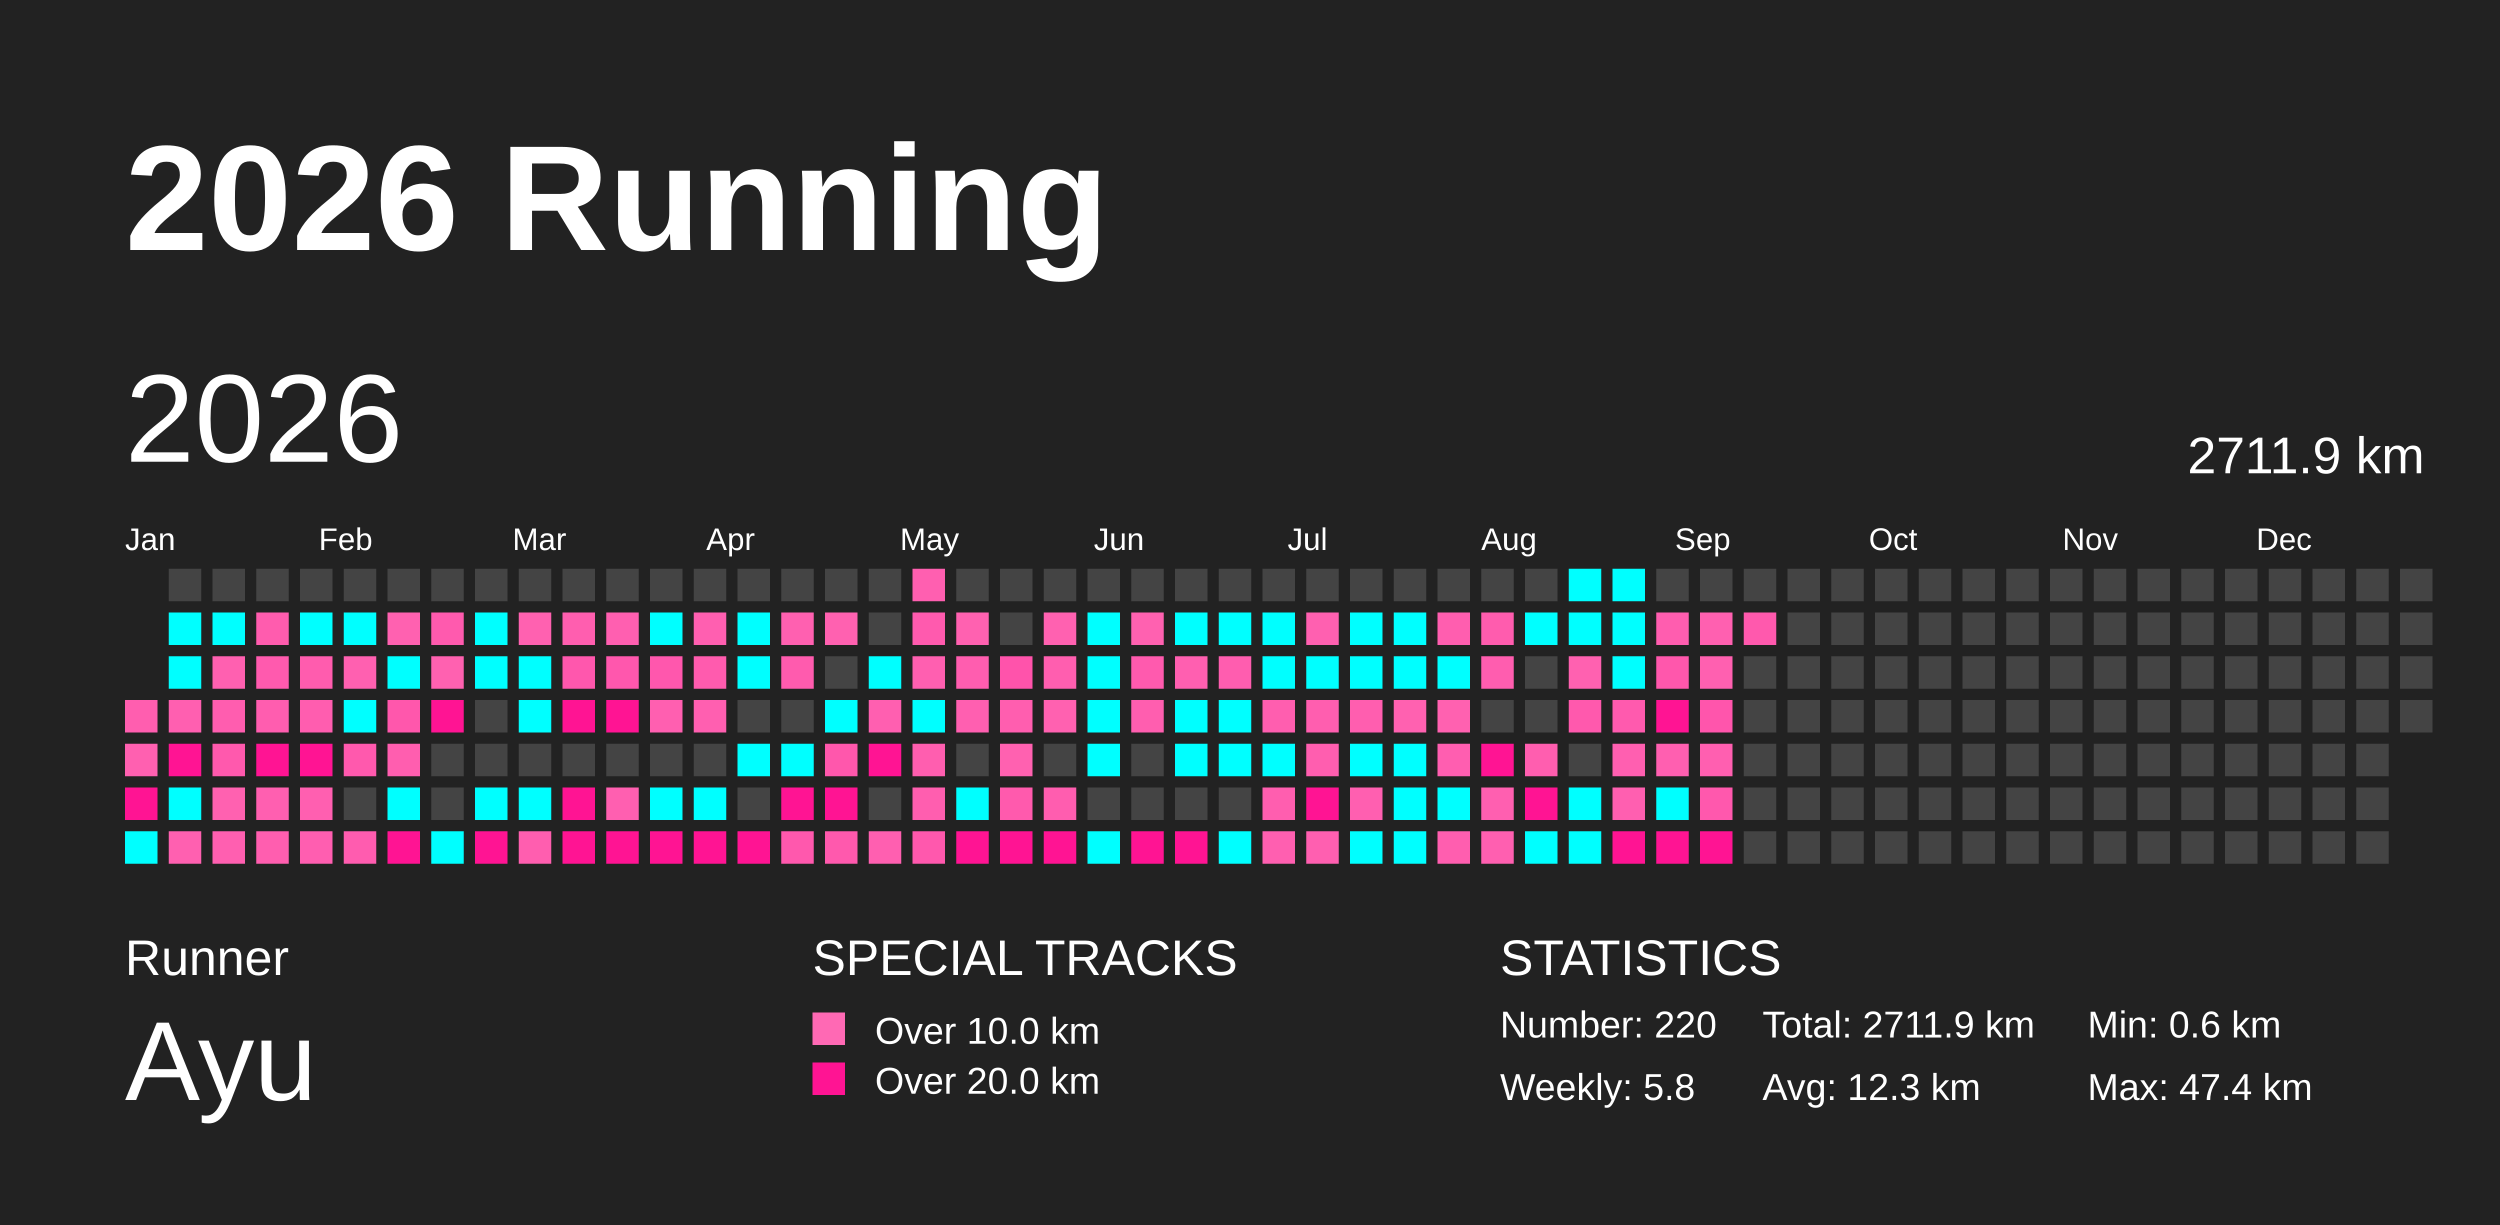
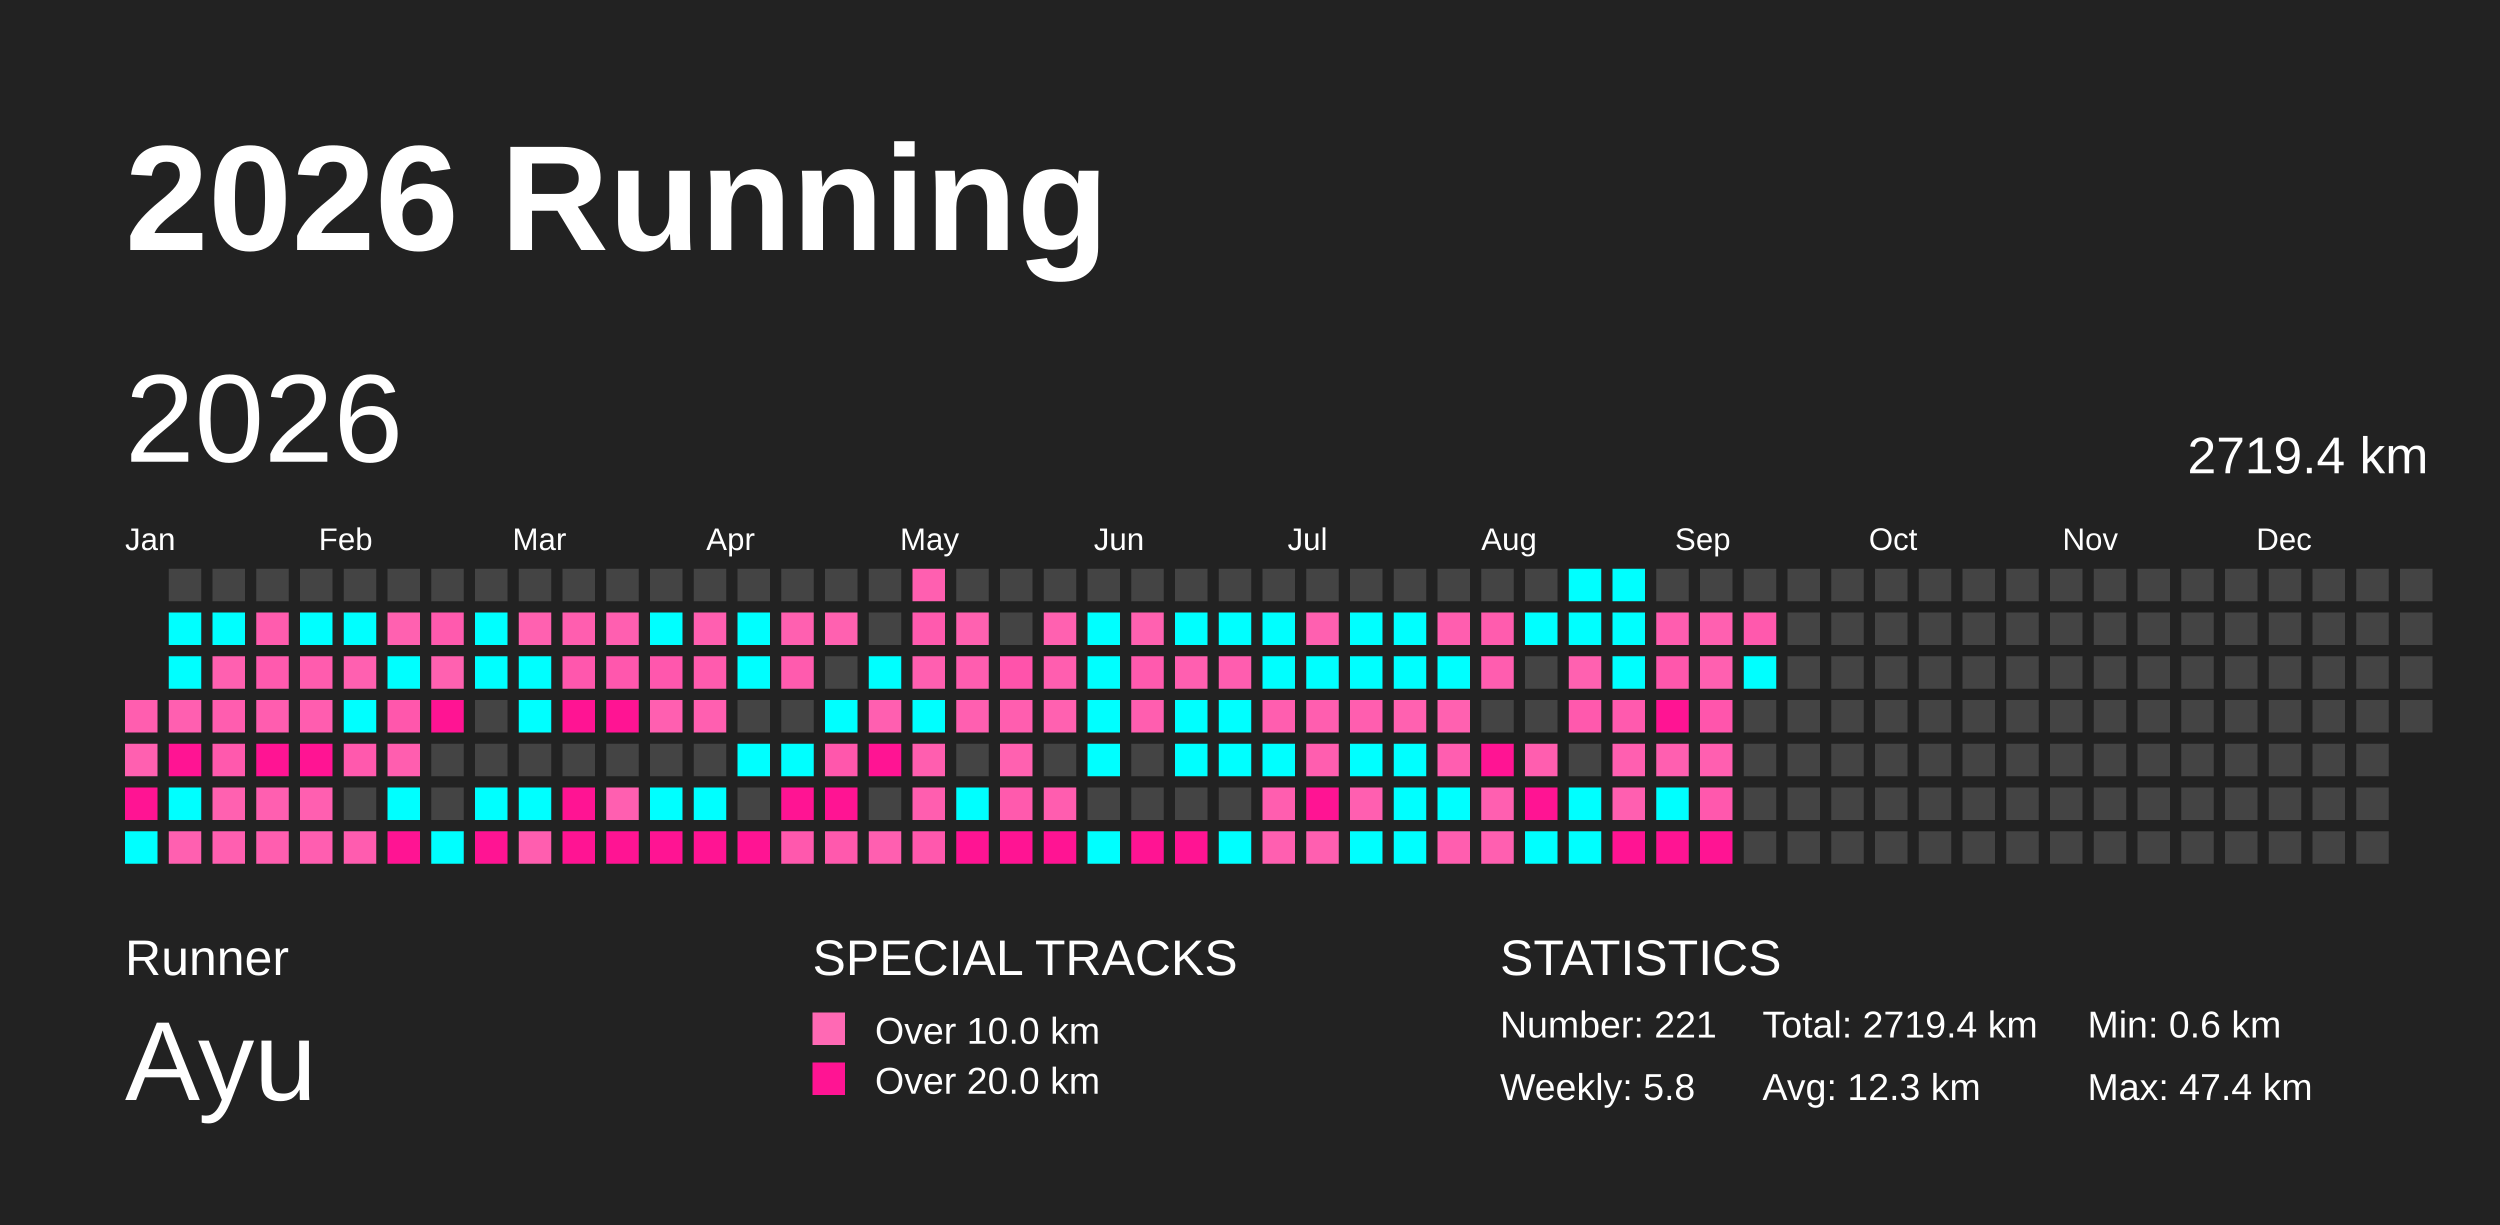
<svg xmlns="http://www.w3.org/2000/svg" baseProfile="full" height="98mm" version="1.1" viewBox="0,0,200,98" width="200mm">
  <defs />
  <rect fill="#222222" height="98" width="200" x="0" y="0" />
  <text fill="#FFFFFF" style="font-size:12px; font-family:Arial; font-weight:bold;" x="10" y="20">2026 Running</text>
  <text fill="#FFFFFF" style="font-size:4px; font-family:Arial" x="10" y="78">Runner</text>
  <text fill="#FFFFFF" style="font-size:9px; font-family:Arial" x="10" y="88">Ayu</text>
  <text fill="#FFFFFF" style="font-size:4px; font-family:Arial" x="65" y="78">SPECIAL TRACKS</text>
  <rect fill="#ff69b4" height="2.6" width="2.6" x="65" y="81" />
  <text fill="#FFFFFF" style="font-size:3px; font-family:Arial" x="70" y="83.5">Over 10.0 km</text>
  <rect fill="#ff1493" height="2.6" width="2.6" x="65" y="85" />
  <text fill="#FFFFFF" style="font-size:3px; font-family:Arial" x="70" y="87.5">Over 20.0 km</text>
  <text fill="#FFFFFF" style="font-size:4px; font-family:Arial" x="120" y="78">STATISTICS</text>
-   <text fill="#FFFFFF" style="font-size:3px; font-family:Arial" x="120" y="83">Number: 220</text>
+   <text fill="#FFFFFF" style="font-size:3px; font-family:Arial" x="120" y="83">Number: 221</text>
  <text fill="#FFFFFF" style="font-size:3px; font-family:Arial" x="120" y="88">Weekly: 5.8</text>
-   <text fill="#FFFFFF" style="font-size:3px; font-family:Arial" x="141" y="83">Total: 2711.9 km</text>
+   <text fill="#FFFFFF" style="font-size:3px; font-family:Arial" x="141" y="83">Total: 2719.4 km</text>
  <text fill="#FFFFFF" style="font-size:3px; font-family:Arial" x="141" y="88">Avg: 12.3 km</text>
  <text fill="#FFFFFF" style="font-size:3px; font-family:Arial" x="167" y="83">Min: 0.6 km</text>
  <text fill="#FFFFFF" style="font-size:3px; font-family:Arial" x="167" y="88">Max: 47.4 km</text>
  <text dominant-baseline="hanging" fill="#FFFFFF" style="font-size:10.0px; font-family:Arial;" x="10" y="30">2026</text>
-   <text dominant-baseline="hanging" fill="#FFFFFF" style="font-size:4.125px; font-family:Arial;" x="175" y="35">2711.9 km</text>
+   <text dominant-baseline="hanging" fill="#FFFFFF" style="font-size:4.125px; font-family:Arial;" x="175" y="35">2719.4 km</text>
  <text fill="#FFFFFF" style="font-size:2.5px; font-family:Arial" x="10.0" y="44">Jan</text>
  <text fill="#FFFFFF" style="font-size:2.5px; font-family:Arial" x="25.5" y="44">Feb</text>
  <text fill="#FFFFFF" style="font-size:2.5px; font-family:Arial" x="41.0" y="44">Mar</text>
  <text fill="#FFFFFF" style="font-size:2.5px; font-family:Arial" x="56.5" y="44">Apr</text>
  <text fill="#FFFFFF" style="font-size:2.5px; font-family:Arial" x="72.0" y="44">May</text>
  <text fill="#FFFFFF" style="font-size:2.5px; font-family:Arial" x="87.5" y="44">Jun</text>
  <text fill="#FFFFFF" style="font-size:2.5px; font-family:Arial" x="103.0" y="44">Jul</text>
  <text fill="#FFFFFF" style="font-size:2.5px; font-family:Arial" x="118.5" y="44">Aug</text>
  <text fill="#FFFFFF" style="font-size:2.5px; font-family:Arial" x="134.0" y="44">Sep</text>
  <text fill="#FFFFFF" style="font-size:2.5px; font-family:Arial" x="149.5" y="44">Oct</text>
  <text fill="#FFFFFF" style="font-size:2.5px; font-family:Arial" x="165.0" y="44">Nov</text>
  <text fill="#FFFFFF" style="font-size:2.5px; font-family:Arial" x="180.5" y="44">Dec</text>
  <rect fill="#ff5eaf" height="2.6" width="2.6" x="10.0" y="56.0" />
  <rect fill="#ff60b0" height="2.6" width="2.6" x="10.0" y="59.5" />
  <rect fill="#ff1493" height="2.6" width="2.6" x="10.0" y="63.0" />
  <rect fill="#00ffff" height="2.6" width="2.6" x="10.0" y="66.5" />
  <rect fill="#444444" height="2.6" width="2.6" x="13.5" y="45.5" />
  <rect fill="#00ffff" height="2.6" width="2.6" x="13.5" y="49.0" />
  <rect fill="#00ffff" height="2.6" width="2.6" x="13.5" y="52.5" />
  <rect fill="#ff5fb0" height="2.6" width="2.6" x="13.5" y="56.0" />
  <rect fill="#ff1493" height="2.6" width="2.6" x="13.5" y="59.5" />
  <rect fill="#00ffff" height="2.6" width="2.6" x="13.5" y="63.0" />
  <rect fill="#ff60b0" height="2.6" width="2.6" x="13.5" y="66.5" />
  <rect fill="#444444" height="2.6" width="2.6" x="17.0" y="45.5" />
  <rect fill="#00ffff" height="2.6" width="2.6" x="17.0" y="49.0" />
  <rect fill="#ff60b0" height="2.6" width="2.6" x="17.0" y="52.5" />
  <rect fill="#ff5daf" height="2.6" width="2.6" x="17.0" y="56.0" />
  <rect fill="#ff59ad" height="2.6" width="2.6" x="17.0" y="59.5" />
  <rect fill="#ff61b0" height="2.6" width="2.6" x="17.0" y="63.0" />
  <rect fill="#ff5fb0" height="2.6" width="2.6" x="17.0" y="66.5" />
  <rect fill="#444444" height="2.6" width="2.6" x="20.5" y="45.5" />
  <rect fill="#ff5cae" height="2.6" width="2.6" x="20.5" y="49.0" />
  <rect fill="#ff5aae" height="2.6" width="2.6" x="20.5" y="52.5" />
  <rect fill="#ff5daf" height="2.6" width="2.6" x="20.5" y="56.0" />
  <rect fill="#ff1493" height="2.6" width="2.6" x="20.5" y="59.5" />
  <rect fill="#ff5fb0" height="2.6" width="2.6" x="20.5" y="63.0" />
  <rect fill="#ff5eaf" height="2.6" width="2.6" x="20.5" y="66.5" />
  <rect fill="#444444" height="2.6" width="2.6" x="24.0" y="45.5" />
  <rect fill="#00ffff" height="2.6" width="2.6" x="24.0" y="49.0" />
  <rect fill="#ff5cae" height="2.6" width="2.6" x="24.0" y="52.5" />
  <rect fill="#ff5daf" height="2.6" width="2.6" x="24.0" y="56.0" />
  <rect fill="#ff1493" height="2.6" width="2.6" x="24.0" y="59.5" />
  <rect fill="#ff5fb0" height="2.6" width="2.6" x="24.0" y="63.0" />
  <rect fill="#ff5eb0" height="2.6" width="2.6" x="24.0" y="66.5" />
  <rect fill="#444444" height="2.6" width="2.6" x="27.5" y="45.5" />
  <rect fill="#00ffff" height="2.6" width="2.6" x="27.5" y="49.0" />
  <rect fill="#ff60b0" height="2.6" width="2.6" x="27.5" y="52.5" />
  <rect fill="#00ffff" height="2.6" width="2.6" x="27.5" y="56.0" />
  <rect fill="#ff59ad" height="2.6" width="2.6" x="27.5" y="59.5" />
  <rect fill="#444444" height="2.6" width="2.6" x="27.5" y="63.0" />
  <rect fill="#ff5caf" height="2.6" width="2.6" x="27.5" y="66.5" />
  <rect fill="#444444" height="2.6" width="2.6" x="31.0" y="45.5" />
  <rect fill="#ff61b0" height="2.6" width="2.6" x="31.0" y="49.0" />
  <rect fill="#00ffff" height="2.6" width="2.6" x="31.0" y="52.5" />
  <rect fill="#ff57ac" height="2.6" width="2.6" x="31.0" y="56.0" />
  <rect fill="#ff5eaf" height="2.6" width="2.6" x="31.0" y="59.5" />
  <rect fill="#00ffff" height="2.6" width="2.6" x="31.0" y="63.0" />
  <rect fill="#ff1493" height="2.6" width="2.6" x="31.0" y="66.5" />
  <rect fill="#444444" height="2.6" width="2.6" x="34.5" y="45.5" />
  <rect fill="#ff5aae" height="2.6" width="2.6" x="34.5" y="49.0" />
  <rect fill="#ff61b0" height="2.6" width="2.6" x="34.5" y="52.5" />
  <rect fill="#ff1493" height="2.6" width="2.6" x="34.5" y="56.0" />
  <rect fill="#444444" height="2.6" width="2.6" x="34.5" y="59.5" />
  <rect fill="#444444" height="2.6" width="2.6" x="34.5" y="63.0" />
  <rect fill="#00ffff" height="2.6" width="2.6" x="34.5" y="66.5" />
  <rect fill="#444444" height="2.6" width="2.6" x="38.0" y="45.5" />
  <rect fill="#00ffff" height="2.6" width="2.6" x="38.0" y="49.0" />
  <rect fill="#00ffff" height="2.6" width="2.6" x="38.0" y="52.5" />
  <rect fill="#444444" height="2.6" width="2.6" x="38.0" y="56.0" />
  <rect fill="#444444" height="2.6" width="2.6" x="38.0" y="59.5" />
  <rect fill="#00ffff" height="2.6" width="2.6" x="38.0" y="63.0" />
  <rect fill="#ff1493" height="2.6" width="2.6" x="38.0" y="66.5" />
  <rect fill="#444444" height="2.6" width="2.6" x="41.5" y="45.5" />
  <rect fill="#ff61b0" height="2.6" width="2.6" x="41.5" y="49.0" />
  <rect fill="#00ffff" height="2.6" width="2.6" x="41.5" y="52.5" />
  <rect fill="#00ffff" height="2.6" width="2.6" x="41.5" y="56.0" />
  <rect fill="#444444" height="2.6" width="2.6" x="41.5" y="59.5" />
  <rect fill="#00ffff" height="2.6" width="2.6" x="41.5" y="63.0" />
  <rect fill="#ff5eaf" height="2.6" width="2.6" x="41.5" y="66.5" />
  <rect fill="#444444" height="2.6" width="2.6" x="45.0" y="45.5" />
  <rect fill="#ff5eaf" height="2.6" width="2.6" x="45.0" y="49.0" />
  <rect fill="#ff57ad" height="2.6" width="2.6" x="45.0" y="52.5" />
  <rect fill="#ff1493" height="2.6" width="2.6" x="45.0" y="56.0" />
  <rect fill="#444444" height="2.6" width="2.6" x="45.0" y="59.5" />
  <rect fill="#ff1493" height="2.6" width="2.6" x="45.0" y="63.0" />
  <rect fill="#ff1493" height="2.6" width="2.6" x="45.0" y="66.5" />
  <rect fill="#444444" height="2.6" width="2.6" x="48.5" y="45.5" />
  <rect fill="#ff5fb0" height="2.6" width="2.6" x="48.5" y="49.0" />
  <rect fill="#ff57ad" height="2.6" width="2.6" x="48.5" y="52.5" />
  <rect fill="#ff1493" height="2.6" width="2.6" x="48.5" y="56.0" />
  <rect fill="#444444" height="2.6" width="2.6" x="48.5" y="59.5" />
  <rect fill="#ff5fb0" height="2.6" width="2.6" x="48.5" y="63.0" />
  <rect fill="#ff1493" height="2.6" width="2.6" x="48.5" y="66.5" />
  <rect fill="#444444" height="2.6" width="2.6" x="52.0" y="45.5" />
  <rect fill="#00ffff" height="2.6" width="2.6" x="52.0" y="49.0" />
  <rect fill="#ff57ad" height="2.6" width="2.6" x="52.0" y="52.5" />
  <rect fill="#ff5fb0" height="2.6" width="2.6" x="52.0" y="56.0" />
  <rect fill="#444444" height="2.6" width="2.6" x="52.0" y="59.5" />
  <rect fill="#00ffff" height="2.6" width="2.6" x="52.0" y="63.0" />
  <rect fill="#ff1493" height="2.6" width="2.6" x="52.0" y="66.5" />
  <rect fill="#444444" height="2.6" width="2.6" x="55.5" y="45.5" />
  <rect fill="#ff5fb0" height="2.6" width="2.6" x="55.5" y="49.0" />
  <rect fill="#ff5bae" height="2.6" width="2.6" x="55.5" y="52.5" />
  <rect fill="#ff5fb0" height="2.6" width="2.6" x="55.5" y="56.0" />
  <rect fill="#444444" height="2.6" width="2.6" x="55.5" y="59.5" />
  <rect fill="#00ffff" height="2.6" width="2.6" x="55.5" y="63.0" />
  <rect fill="#ff1493" height="2.6" width="2.6" x="55.5" y="66.5" />
  <rect fill="#444444" height="2.6" width="2.6" x="59.0" y="45.5" />
  <rect fill="#00ffff" height="2.6" width="2.6" x="59.0" y="49.0" />
  <rect fill="#00ffff" height="2.6" width="2.6" x="59.0" y="52.5" />
  <rect fill="#444444" height="2.6" width="2.6" x="59.0" y="56.0" />
  <rect fill="#00ffff" height="2.6" width="2.6" x="59.0" y="59.5" />
  <rect fill="#444444" height="2.6" width="2.6" x="59.0" y="63.0" />
  <rect fill="#ff1493" height="2.6" width="2.6" x="59.0" y="66.5" />
  <rect fill="#444444" height="2.6" width="2.6" x="62.5" y="45.5" />
  <rect fill="#ff60b0" height="2.6" width="2.6" x="62.5" y="49.0" />
  <rect fill="#ff5bae" height="2.6" width="2.6" x="62.5" y="52.5" />
  <rect fill="#444444" height="2.6" width="2.6" x="62.5" y="56.0" />
  <rect fill="#00ffff" height="2.6" width="2.6" x="62.5" y="59.5" />
  <rect fill="#ff1493" height="2.6" width="2.6" x="62.5" y="63.0" />
  <rect fill="#ff58ad" height="2.6" width="2.6" x="62.5" y="66.5" />
  <rect fill="#444444" height="2.6" width="2.6" x="66.0" y="45.5" />
  <rect fill="#ff61b0" height="2.6" width="2.6" x="66.0" y="49.0" />
  <rect fill="#444444" height="2.6" width="2.6" x="66.0" y="52.5" />
  <rect fill="#00ffff" height="2.6" width="2.6" x="66.0" y="56.0" />
  <rect fill="#ff57ac" height="2.6" width="2.6" x="66.0" y="59.5" />
  <rect fill="#ff1493" height="2.6" width="2.6" x="66.0" y="63.0" />
  <rect fill="#ff59ad" height="2.6" width="2.6" x="66.0" y="66.5" />
  <rect fill="#444444" height="2.6" width="2.6" x="69.5" y="45.5" />
  <rect fill="#444444" height="2.6" width="2.6" x="69.5" y="49.0" />
  <rect fill="#00ffff" height="2.6" width="2.6" x="69.5" y="52.5" />
  <rect fill="#ff5fb0" height="2.6" width="2.6" x="69.5" y="56.0" />
  <rect fill="#ff1493" height="2.6" width="2.6" x="69.5" y="59.5" />
  <rect fill="#444444" height="2.6" width="2.6" x="69.5" y="63.0" />
  <rect fill="#ff5fb0" height="2.6" width="2.6" x="69.5" y="66.5" />
  <rect fill="#ff5fb0" height="2.6" width="2.6" x="73.0" y="45.5" />
  <rect fill="#ff5aae" height="2.6" width="2.6" x="73.0" y="49.0" />
  <rect fill="#ff5fb0" height="2.6" width="2.6" x="73.0" y="52.5" />
  <rect fill="#00ffff" height="2.6" width="2.6" x="73.0" y="56.0" />
  <rect fill="#ff5eaf" height="2.6" width="2.6" x="73.0" y="59.5" />
  <rect fill="#ff5eaf" height="2.6" width="2.6" x="73.0" y="63.0" />
  <rect fill="#ff58ad" height="2.6" width="2.6" x="73.0" y="66.5" />
  <rect fill="#444444" height="2.6" width="2.6" x="76.5" y="45.5" />
  <rect fill="#ff61b0" height="2.6" width="2.6" x="76.5" y="49.0" />
  <rect fill="#ff5daf" height="2.6" width="2.6" x="76.5" y="52.5" />
  <rect fill="#ff5fb0" height="2.6" width="2.6" x="76.5" y="56.0" />
  <rect fill="#444444" height="2.6" width="2.6" x="76.5" y="59.5" />
  <rect fill="#00ffff" height="2.6" width="2.6" x="76.5" y="63.0" />
  <rect fill="#ff1493" height="2.6" width="2.6" x="76.5" y="66.5" />
  <rect fill="#444444" height="2.6" width="2.6" x="80.0" y="45.5" />
  <rect fill="#444444" height="2.6" width="2.6" x="80.0" y="49.0" />
  <rect fill="#ff53ab" height="2.6" width="2.6" x="80.0" y="52.5" />
  <rect fill="#ff5eaf" height="2.6" width="2.6" x="80.0" y="56.0" />
  <rect fill="#ff61b0" height="2.6" width="2.6" x="80.0" y="59.5" />
  <rect fill="#ff5aad" height="2.6" width="2.6" x="80.0" y="63.0" />
  <rect fill="#ff1493" height="2.6" width="2.6" x="80.0" y="66.5" />
  <rect fill="#444444" height="2.6" width="2.6" x="83.5" y="45.5" />
  <rect fill="#ff61b0" height="2.6" width="2.6" x="83.5" y="49.0" />
  <rect fill="#ff5eaf" height="2.6" width="2.6" x="83.5" y="52.5" />
  <rect fill="#ff61b0" height="2.6" width="2.6" x="83.5" y="56.0" />
  <rect fill="#444444" height="2.6" width="2.6" x="83.5" y="59.5" />
  <rect fill="#ff5daf" height="2.6" width="2.6" x="83.5" y="63.0" />
  <rect fill="#ff1493" height="2.6" width="2.6" x="83.5" y="66.5" />
  <rect fill="#444444" height="2.6" width="2.6" x="87.0" y="45.5" />
  <rect fill="#00ffff" height="2.6" width="2.6" x="87.0" y="49.0" />
  <rect fill="#00ffff" height="2.6" width="2.6" x="87.0" y="52.5" />
  <rect fill="#00ffff" height="2.6" width="2.6" x="87.0" y="56.0" />
  <rect fill="#00ffff" height="2.6" width="2.6" x="87.0" y="59.5" />
  <rect fill="#444444" height="2.6" width="2.6" x="87.0" y="63.0" />
  <rect fill="#00ffff" height="2.6" width="2.6" x="87.0" y="66.5" />
  <rect fill="#444444" height="2.6" width="2.6" x="90.5" y="45.5" />
  <rect fill="#ff61b0" height="2.6" width="2.6" x="90.5" y="49.0" />
  <rect fill="#ff5aae" height="2.6" width="2.6" x="90.5" y="52.5" />
  <rect fill="#ff5eaf" height="2.6" width="2.6" x="90.5" y="56.0" />
  <rect fill="#444444" height="2.6" width="2.6" x="90.5" y="59.5" />
  <rect fill="#444444" height="2.6" width="2.6" x="90.5" y="63.0" />
  <rect fill="#ff1493" height="2.6" width="2.6" x="90.5" y="66.5" />
  <rect fill="#444444" height="2.6" width="2.6" x="94.0" y="45.5" />
  <rect fill="#00ffff" height="2.6" width="2.6" x="94.0" y="49.0" />
  <rect fill="#ff5fb0" height="2.6" width="2.6" x="94.0" y="52.5" />
  <rect fill="#00ffff" height="2.6" width="2.6" x="94.0" y="56.0" />
  <rect fill="#00ffff" height="2.6" width="2.6" x="94.0" y="59.5" />
  <rect fill="#444444" height="2.6" width="2.6" x="94.0" y="63.0" />
  <rect fill="#ff1493" height="2.6" width="2.6" x="94.0" y="66.5" />
  <rect fill="#444444" height="2.6" width="2.6" x="97.5" y="45.5" />
  <rect fill="#00ffff" height="2.6" width="2.6" x="97.5" y="49.0" />
  <rect fill="#ff5daf" height="2.6" width="2.6" x="97.5" y="52.5" />
  <rect fill="#00ffff" height="2.6" width="2.6" x="97.5" y="56.0" />
  <rect fill="#00ffff" height="2.6" width="2.6" x="97.5" y="59.5" />
  <rect fill="#444444" height="2.6" width="2.6" x="97.5" y="63.0" />
  <rect fill="#00ffff" height="2.6" width="2.6" x="97.5" y="66.5" />
  <rect fill="#444444" height="2.6" width="2.6" x="101.0" y="45.5" />
  <rect fill="#00ffff" height="2.6" width="2.6" x="101.0" y="49.0" />
  <rect fill="#00ffff" height="2.6" width="2.6" x="101.0" y="52.5" />
  <rect fill="#ff5eaf" height="2.6" width="2.6" x="101.0" y="56.0" />
  <rect fill="#00ffff" height="2.6" width="2.6" x="101.0" y="59.5" />
  <rect fill="#ff5eaf" height="2.6" width="2.6" x="101.0" y="63.0" />
  <rect fill="#ff5fb0" height="2.6" width="2.6" x="101.0" y="66.5" />
  <rect fill="#444444" height="2.6" width="2.6" x="104.5" y="45.5" />
  <rect fill="#ff60b0" height="2.6" width="2.6" x="104.5" y="49.0" />
  <rect fill="#00ffff" height="2.6" width="2.6" x="104.5" y="52.5" />
  <rect fill="#ff5eaf" height="2.6" width="2.6" x="104.5" y="56.0" />
  <rect fill="#ff5eaf" height="2.6" width="2.6" x="104.5" y="59.5" />
  <rect fill="#ff1493" height="2.6" width="2.6" x="104.5" y="63.0" />
  <rect fill="#ff5fb0" height="2.6" width="2.6" x="104.5" y="66.5" />
  <rect fill="#444444" height="2.6" width="2.6" x="108.0" y="45.5" />
  <rect fill="#00ffff" height="2.6" width="2.6" x="108.0" y="49.0" />
  <rect fill="#00ffff" height="2.6" width="2.6" x="108.0" y="52.5" />
  <rect fill="#ff5eaf" height="2.6" width="2.6" x="108.0" y="56.0" />
  <rect fill="#00ffff" height="2.6" width="2.6" x="108.0" y="59.5" />
  <rect fill="#ff5fb0" height="2.6" width="2.6" x="108.0" y="63.0" />
  <rect fill="#00ffff" height="2.6" width="2.6" x="108.0" y="66.5" />
  <rect fill="#444444" height="2.6" width="2.6" x="111.5" y="45.5" />
  <rect fill="#00ffff" height="2.6" width="2.6" x="111.5" y="49.0" />
  <rect fill="#00ffff" height="2.6" width="2.6" x="111.5" y="52.5" />
  <rect fill="#ff61b0" height="2.6" width="2.6" x="111.5" y="56.0" />
  <rect fill="#00ffff" height="2.6" width="2.6" x="111.5" y="59.5" />
  <rect fill="#00ffff" height="2.6" width="2.6" x="111.5" y="63.0" />
  <rect fill="#00ffff" height="2.6" width="2.6" x="111.5" y="66.5" />
  <rect fill="#444444" height="2.6" width="2.6" x="115.0" y="45.5" />
  <rect fill="#ff5eaf" height="2.6" width="2.6" x="115.0" y="49.0" />
  <rect fill="#00ffff" height="2.6" width="2.6" x="115.0" y="52.5" />
  <rect fill="#ff61b0" height="2.6" width="2.6" x="115.0" y="56.0" />
  <rect fill="#ff5eb0" height="2.6" width="2.6" x="115.0" y="59.5" />
  <rect fill="#00ffff" height="2.6" width="2.6" x="115.0" y="63.0" />
  <rect fill="#ff5eaf" height="2.6" width="2.6" x="115.0" y="66.5" />
  <rect fill="#444444" height="2.6" width="2.6" x="118.5" y="45.5" />
  <rect fill="#ff5cae" height="2.6" width="2.6" x="118.5" y="49.0" />
  <rect fill="#ff5daf" height="2.6" width="2.6" x="118.5" y="52.5" />
  <rect fill="#444444" height="2.6" width="2.6" x="118.5" y="56.0" />
  <rect fill="#ff1493" height="2.6" width="2.6" x="118.5" y="59.5" />
  <rect fill="#ff5fb0" height="2.6" width="2.6" x="118.5" y="63.0" />
  <rect fill="#ff5fb0" height="2.6" width="2.6" x="118.5" y="66.5" />
  <rect fill="#444444" height="2.6" width="2.6" x="122.0" y="45.5" />
  <rect fill="#00ffff" height="2.6" width="2.6" x="122.0" y="49.0" />
  <rect fill="#444444" height="2.6" width="2.6" x="122.0" y="52.5" />
  <rect fill="#444444" height="2.6" width="2.6" x="122.0" y="56.0" />
  <rect fill="#ff5eaf" height="2.6" width="2.6" x="122.0" y="59.5" />
  <rect fill="#ff1493" height="2.6" width="2.6" x="122.0" y="63.0" />
  <rect fill="#00ffff" height="2.6" width="2.6" x="122.0" y="66.5" />
  <rect fill="#00ffff" height="2.6" width="2.6" x="125.5" y="45.5" />
  <rect fill="#00ffff" height="2.6" width="2.6" x="125.5" y="49.0" />
  <rect fill="#ff61b0" height="2.6" width="2.6" x="125.5" y="52.5" />
  <rect fill="#ff59ad" height="2.6" width="2.6" x="125.5" y="56.0" />
  <rect fill="#444444" height="2.6" width="2.6" x="125.5" y="59.5" />
  <rect fill="#00ffff" height="2.6" width="2.6" x="125.5" y="63.0" />
  <rect fill="#00ffff" height="2.6" width="2.6" x="125.5" y="66.5" />
  <rect fill="#00ffff" height="2.6" width="2.6" x="129.0" y="45.5" />
  <rect fill="#00ffff" height="2.6" width="2.6" x="129.0" y="49.0" />
  <rect fill="#00ffff" height="2.6" width="2.6" x="129.0" y="52.5" />
  <rect fill="#ff5aae" height="2.6" width="2.6" x="129.0" y="56.0" />
  <rect fill="#ff5fb0" height="2.6" width="2.6" x="129.0" y="59.5" />
  <rect fill="#ff5fb0" height="2.6" width="2.6" x="129.0" y="63.0" />
  <rect fill="#ff1493" height="2.6" width="2.6" x="129.0" y="66.5" />
  <rect fill="#444444" height="2.6" width="2.6" x="132.5" y="45.5" />
  <rect fill="#ff5daf" height="2.6" width="2.6" x="132.5" y="49.0" />
  <rect fill="#ff57ac" height="2.6" width="2.6" x="132.5" y="52.5" />
  <rect fill="#ff1493" height="2.6" width="2.6" x="132.5" y="56.0" />
  <rect fill="#ff5fb0" height="2.6" width="2.6" x="132.5" y="59.5" />
  <rect fill="#00ffff" height="2.6" width="2.6" x="132.5" y="63.0" />
  <rect fill="#ff1493" height="2.6" width="2.6" x="132.5" y="66.5" />
  <rect fill="#444444" height="2.6" width="2.6" x="136.0" y="45.5" />
  <rect fill="#ff60b0" height="2.6" width="2.6" x="136.0" y="49.0" />
  <rect fill="#ff60b0" height="2.6" width="2.6" x="136.0" y="52.5" />
  <rect fill="#ff55ac" height="2.6" width="2.6" x="136.0" y="56.0" />
  <rect fill="#ff5fb0" height="2.6" width="2.6" x="136.0" y="59.5" />
  <rect fill="#ff58ad" height="2.6" width="2.6" x="136.0" y="63.0" />
  <rect fill="#ff1493" height="2.6" width="2.6" x="136.0" y="66.5" />
  <rect fill="#444444" height="2.6" width="2.6" x="139.5" y="45.5" />
  <rect fill="#ff59ad" height="2.6" width="2.6" x="139.5" y="49.0" />
-   <rect fill="#444444" height="2.6" width="2.6" x="139.5" y="52.5" />
+   <rect fill="#00ffff" height="2.6" width="2.6" x="139.5" y="52.5" />
  <rect fill="#444444" height="2.6" width="2.6" x="139.5" y="56.0" />
  <rect fill="#444444" height="2.6" width="2.6" x="139.5" y="59.5" />
  <rect fill="#444444" height="2.6" width="2.6" x="139.5" y="63.0" />
  <rect fill="#444444" height="2.6" width="2.6" x="139.5" y="66.5" />
  <rect fill="#444444" height="2.6" width="2.6" x="143.0" y="45.5" />
  <rect fill="#444444" height="2.6" width="2.6" x="143.0" y="49.0" />
  <rect fill="#444444" height="2.6" width="2.6" x="143.0" y="52.5" />
  <rect fill="#444444" height="2.6" width="2.6" x="143.0" y="56.0" />
  <rect fill="#444444" height="2.6" width="2.6" x="143.0" y="59.5" />
  <rect fill="#444444" height="2.6" width="2.6" x="143.0" y="63.0" />
  <rect fill="#444444" height="2.6" width="2.6" x="143.0" y="66.5" />
  <rect fill="#444444" height="2.6" width="2.6" x="146.5" y="45.5" />
  <rect fill="#444444" height="2.6" width="2.6" x="146.5" y="49.0" />
  <rect fill="#444444" height="2.6" width="2.6" x="146.5" y="52.5" />
  <rect fill="#444444" height="2.6" width="2.6" x="146.5" y="56.0" />
  <rect fill="#444444" height="2.6" width="2.6" x="146.5" y="59.5" />
  <rect fill="#444444" height="2.6" width="2.6" x="146.5" y="63.0" />
  <rect fill="#444444" height="2.6" width="2.6" x="146.5" y="66.5" />
  <rect fill="#444444" height="2.6" width="2.6" x="150.0" y="45.5" />
  <rect fill="#444444" height="2.6" width="2.6" x="150.0" y="49.0" />
  <rect fill="#444444" height="2.6" width="2.6" x="150.0" y="52.5" />
  <rect fill="#444444" height="2.6" width="2.6" x="150.0" y="56.0" />
  <rect fill="#444444" height="2.6" width="2.6" x="150.0" y="59.5" />
  <rect fill="#444444" height="2.6" width="2.6" x="150.0" y="63.0" />
  <rect fill="#444444" height="2.6" width="2.6" x="150.0" y="66.5" />
  <rect fill="#444444" height="2.6" width="2.6" x="153.5" y="45.5" />
  <rect fill="#444444" height="2.6" width="2.6" x="153.5" y="49.0" />
  <rect fill="#444444" height="2.6" width="2.6" x="153.5" y="52.5" />
  <rect fill="#444444" height="2.6" width="2.6" x="153.5" y="56.0" />
  <rect fill="#444444" height="2.6" width="2.6" x="153.5" y="59.5" />
  <rect fill="#444444" height="2.6" width="2.6" x="153.5" y="63.0" />
  <rect fill="#444444" height="2.6" width="2.6" x="153.5" y="66.5" />
  <rect fill="#444444" height="2.6" width="2.6" x="157.0" y="45.5" />
  <rect fill="#444444" height="2.6" width="2.6" x="157.0" y="49.0" />
  <rect fill="#444444" height="2.6" width="2.6" x="157.0" y="52.5" />
  <rect fill="#444444" height="2.6" width="2.6" x="157.0" y="56.0" />
  <rect fill="#444444" height="2.6" width="2.6" x="157.0" y="59.5" />
  <rect fill="#444444" height="2.6" width="2.6" x="157.0" y="63.0" />
  <rect fill="#444444" height="2.6" width="2.6" x="157.0" y="66.5" />
  <rect fill="#444444" height="2.6" width="2.6" x="160.5" y="45.5" />
  <rect fill="#444444" height="2.6" width="2.6" x="160.5" y="49.0" />
  <rect fill="#444444" height="2.6" width="2.6" x="160.5" y="52.5" />
  <rect fill="#444444" height="2.6" width="2.6" x="160.5" y="56.0" />
  <rect fill="#444444" height="2.6" width="2.6" x="160.5" y="59.5" />
  <rect fill="#444444" height="2.6" width="2.6" x="160.5" y="63.0" />
  <rect fill="#444444" height="2.6" width="2.6" x="160.5" y="66.5" />
  <rect fill="#444444" height="2.6" width="2.6" x="164.0" y="45.5" />
  <rect fill="#444444" height="2.6" width="2.6" x="164.0" y="49.0" />
  <rect fill="#444444" height="2.6" width="2.6" x="164.0" y="52.5" />
  <rect fill="#444444" height="2.6" width="2.6" x="164.0" y="56.0" />
  <rect fill="#444444" height="2.6" width="2.6" x="164.0" y="59.5" />
  <rect fill="#444444" height="2.6" width="2.6" x="164.0" y="63.0" />
  <rect fill="#444444" height="2.6" width="2.6" x="164.0" y="66.5" />
  <rect fill="#444444" height="2.6" width="2.6" x="167.5" y="45.5" />
  <rect fill="#444444" height="2.6" width="2.6" x="167.5" y="49.0" />
  <rect fill="#444444" height="2.6" width="2.6" x="167.5" y="52.5" />
  <rect fill="#444444" height="2.6" width="2.6" x="167.5" y="56.0" />
  <rect fill="#444444" height="2.6" width="2.6" x="167.5" y="59.5" />
  <rect fill="#444444" height="2.6" width="2.6" x="167.5" y="63.0" />
  <rect fill="#444444" height="2.6" width="2.6" x="167.5" y="66.5" />
  <rect fill="#444444" height="2.6" width="2.6" x="171.0" y="45.5" />
  <rect fill="#444444" height="2.6" width="2.6" x="171.0" y="49.0" />
  <rect fill="#444444" height="2.6" width="2.6" x="171.0" y="52.5" />
  <rect fill="#444444" height="2.6" width="2.6" x="171.0" y="56.0" />
  <rect fill="#444444" height="2.6" width="2.6" x="171.0" y="59.5" />
  <rect fill="#444444" height="2.6" width="2.6" x="171.0" y="63.0" />
  <rect fill="#444444" height="2.6" width="2.6" x="171.0" y="66.5" />
  <rect fill="#444444" height="2.6" width="2.6" x="174.5" y="45.5" />
  <rect fill="#444444" height="2.6" width="2.6" x="174.5" y="49.0" />
  <rect fill="#444444" height="2.6" width="2.6" x="174.5" y="52.5" />
  <rect fill="#444444" height="2.6" width="2.6" x="174.5" y="56.0" />
  <rect fill="#444444" height="2.6" width="2.6" x="174.5" y="59.5" />
  <rect fill="#444444" height="2.6" width="2.6" x="174.5" y="63.0" />
  <rect fill="#444444" height="2.6" width="2.6" x="174.5" y="66.5" />
  <rect fill="#444444" height="2.6" width="2.6" x="178.0" y="45.5" />
  <rect fill="#444444" height="2.6" width="2.6" x="178.0" y="49.0" />
  <rect fill="#444444" height="2.6" width="2.6" x="178.0" y="52.5" />
  <rect fill="#444444" height="2.6" width="2.6" x="178.0" y="56.0" />
  <rect fill="#444444" height="2.6" width="2.6" x="178.0" y="59.5" />
  <rect fill="#444444" height="2.6" width="2.6" x="178.0" y="63.0" />
  <rect fill="#444444" height="2.6" width="2.6" x="178.0" y="66.5" />
  <rect fill="#444444" height="2.6" width="2.6" x="181.5" y="45.5" />
  <rect fill="#444444" height="2.6" width="2.6" x="181.5" y="49.0" />
  <rect fill="#444444" height="2.6" width="2.6" x="181.5" y="52.5" />
  <rect fill="#444444" height="2.6" width="2.6" x="181.5" y="56.0" />
  <rect fill="#444444" height="2.6" width="2.6" x="181.5" y="59.5" />
  <rect fill="#444444" height="2.6" width="2.6" x="181.5" y="63.0" />
  <rect fill="#444444" height="2.6" width="2.6" x="181.5" y="66.5" />
  <rect fill="#444444" height="2.6" width="2.6" x="185.0" y="45.5" />
  <rect fill="#444444" height="2.6" width="2.6" x="185.0" y="49.0" />
  <rect fill="#444444" height="2.6" width="2.6" x="185.0" y="52.5" />
  <rect fill="#444444" height="2.6" width="2.6" x="185.0" y="56.0" />
  <rect fill="#444444" height="2.6" width="2.6" x="185.0" y="59.5" />
  <rect fill="#444444" height="2.6" width="2.6" x="185.0" y="63.0" />
  <rect fill="#444444" height="2.6" width="2.6" x="185.0" y="66.5" />
  <rect fill="#444444" height="2.6" width="2.6" x="188.5" y="45.5" />
  <rect fill="#444444" height="2.6" width="2.6" x="188.5" y="49.0" />
  <rect fill="#444444" height="2.6" width="2.6" x="188.5" y="52.5" />
  <rect fill="#444444" height="2.6" width="2.6" x="188.5" y="56.0" />
  <rect fill="#444444" height="2.6" width="2.6" x="188.5" y="59.5" />
  <rect fill="#444444" height="2.6" width="2.6" x="188.5" y="63.0" />
  <rect fill="#444444" height="2.6" width="2.6" x="188.5" y="66.5" />
  <rect fill="#444444" height="2.6" width="2.6" x="192.0" y="45.5" />
  <rect fill="#444444" height="2.6" width="2.6" x="192.0" y="49.0" />
  <rect fill="#444444" height="2.6" width="2.6" x="192.0" y="52.5" />
  <rect fill="#444444" height="2.6" width="2.6" x="192.0" y="56.0" />
</svg>
